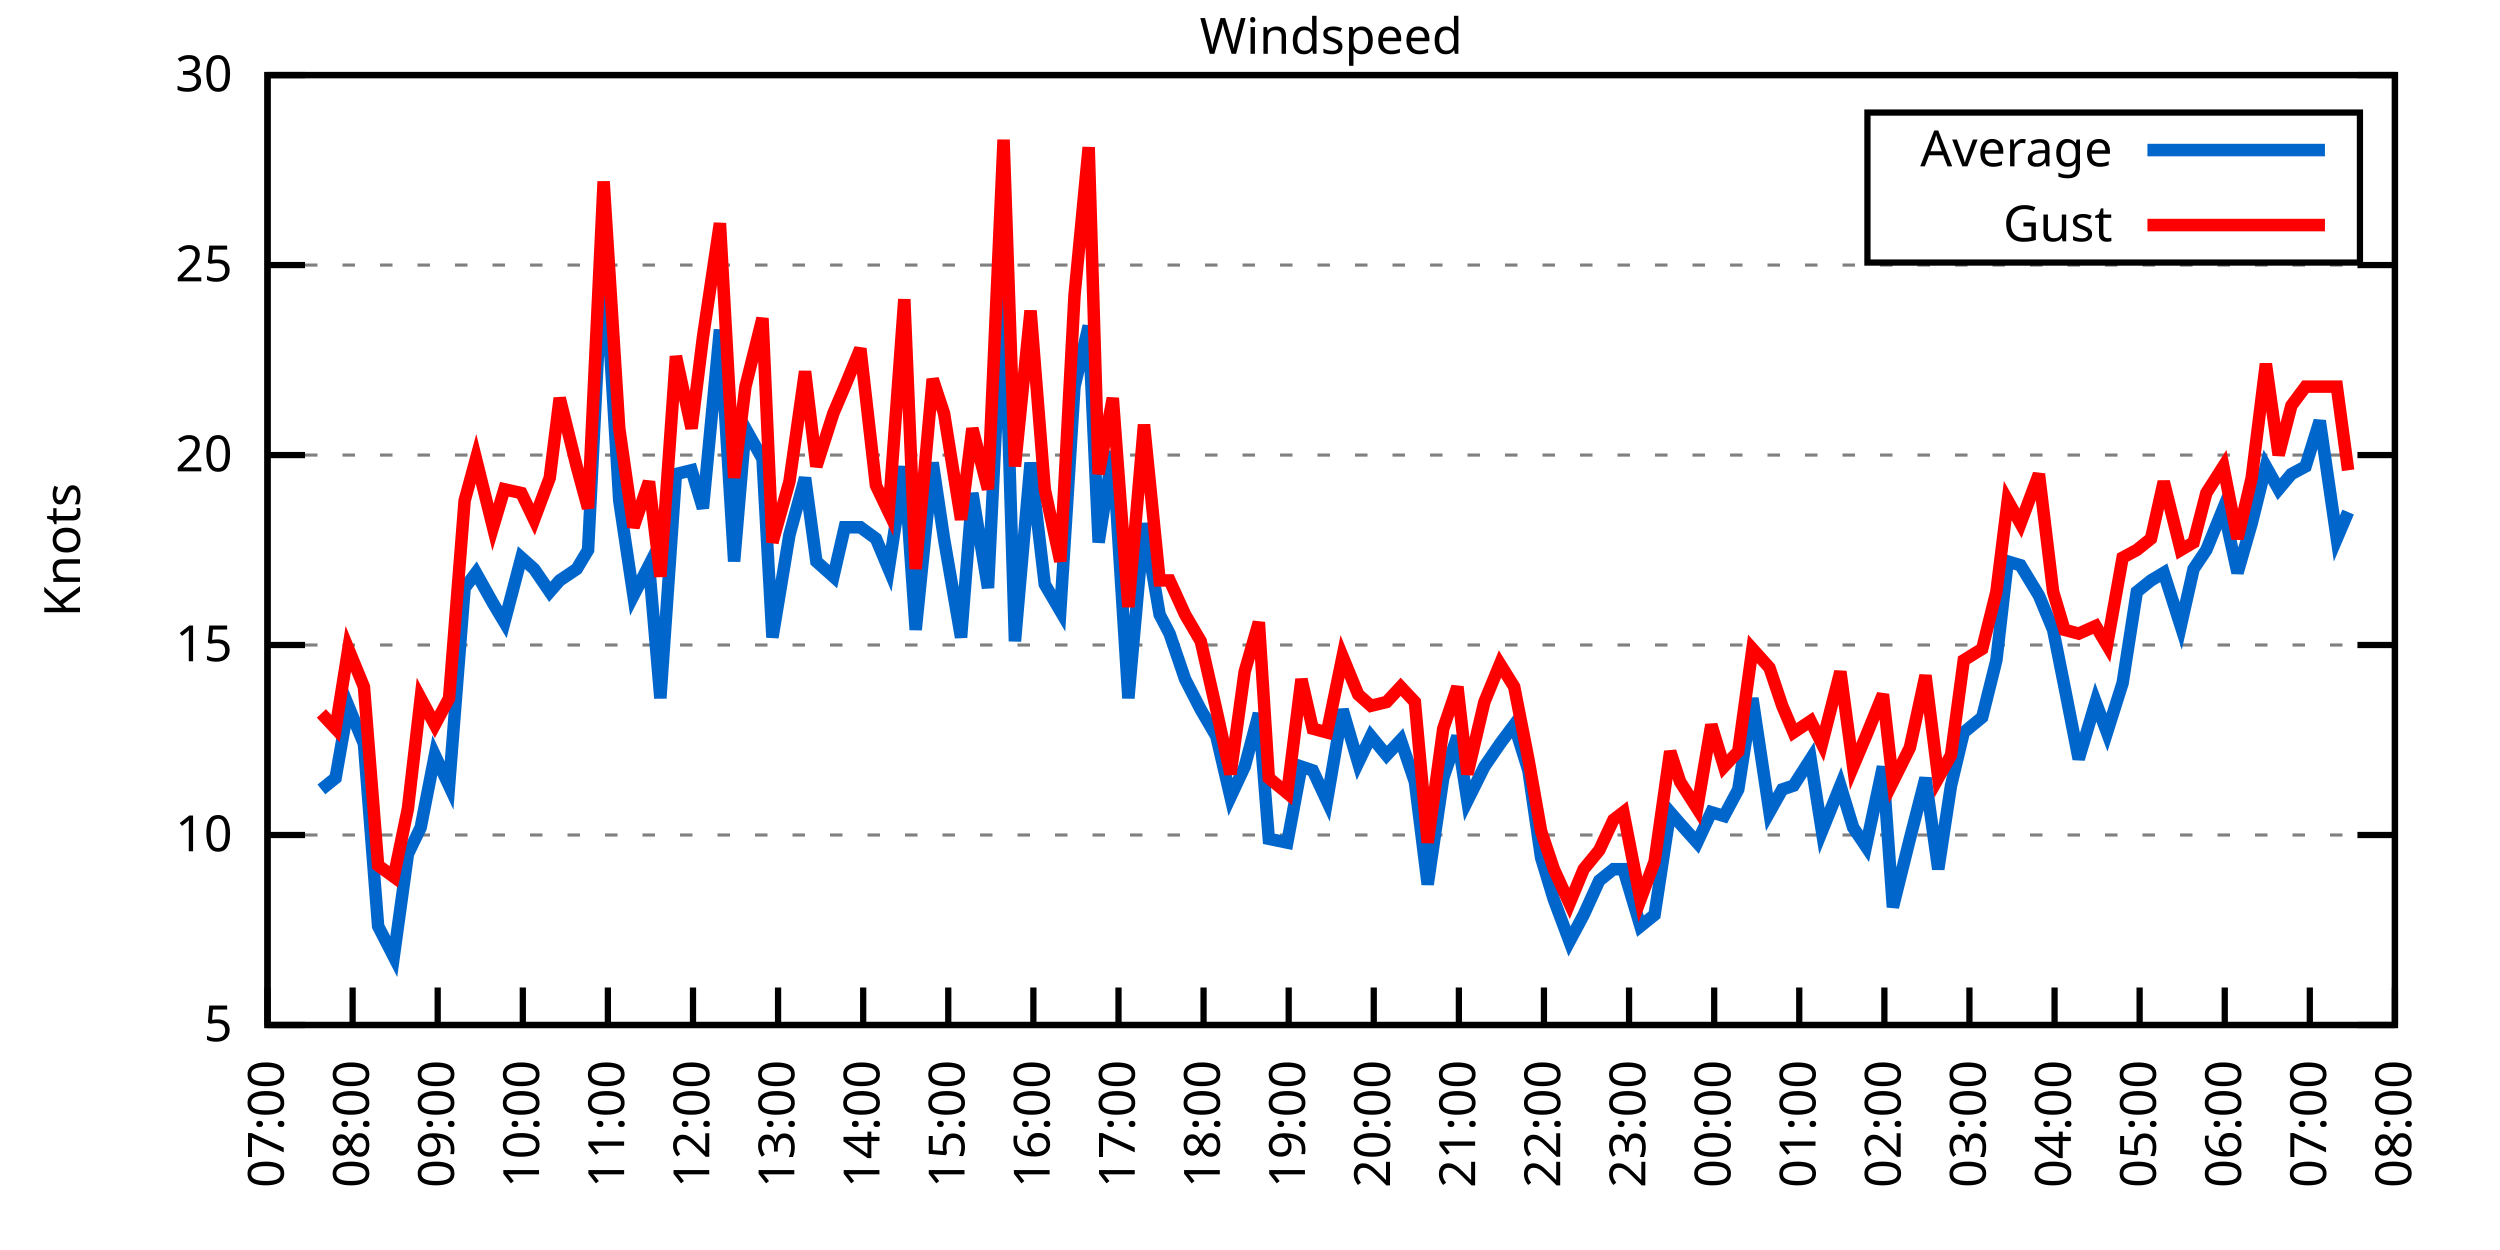
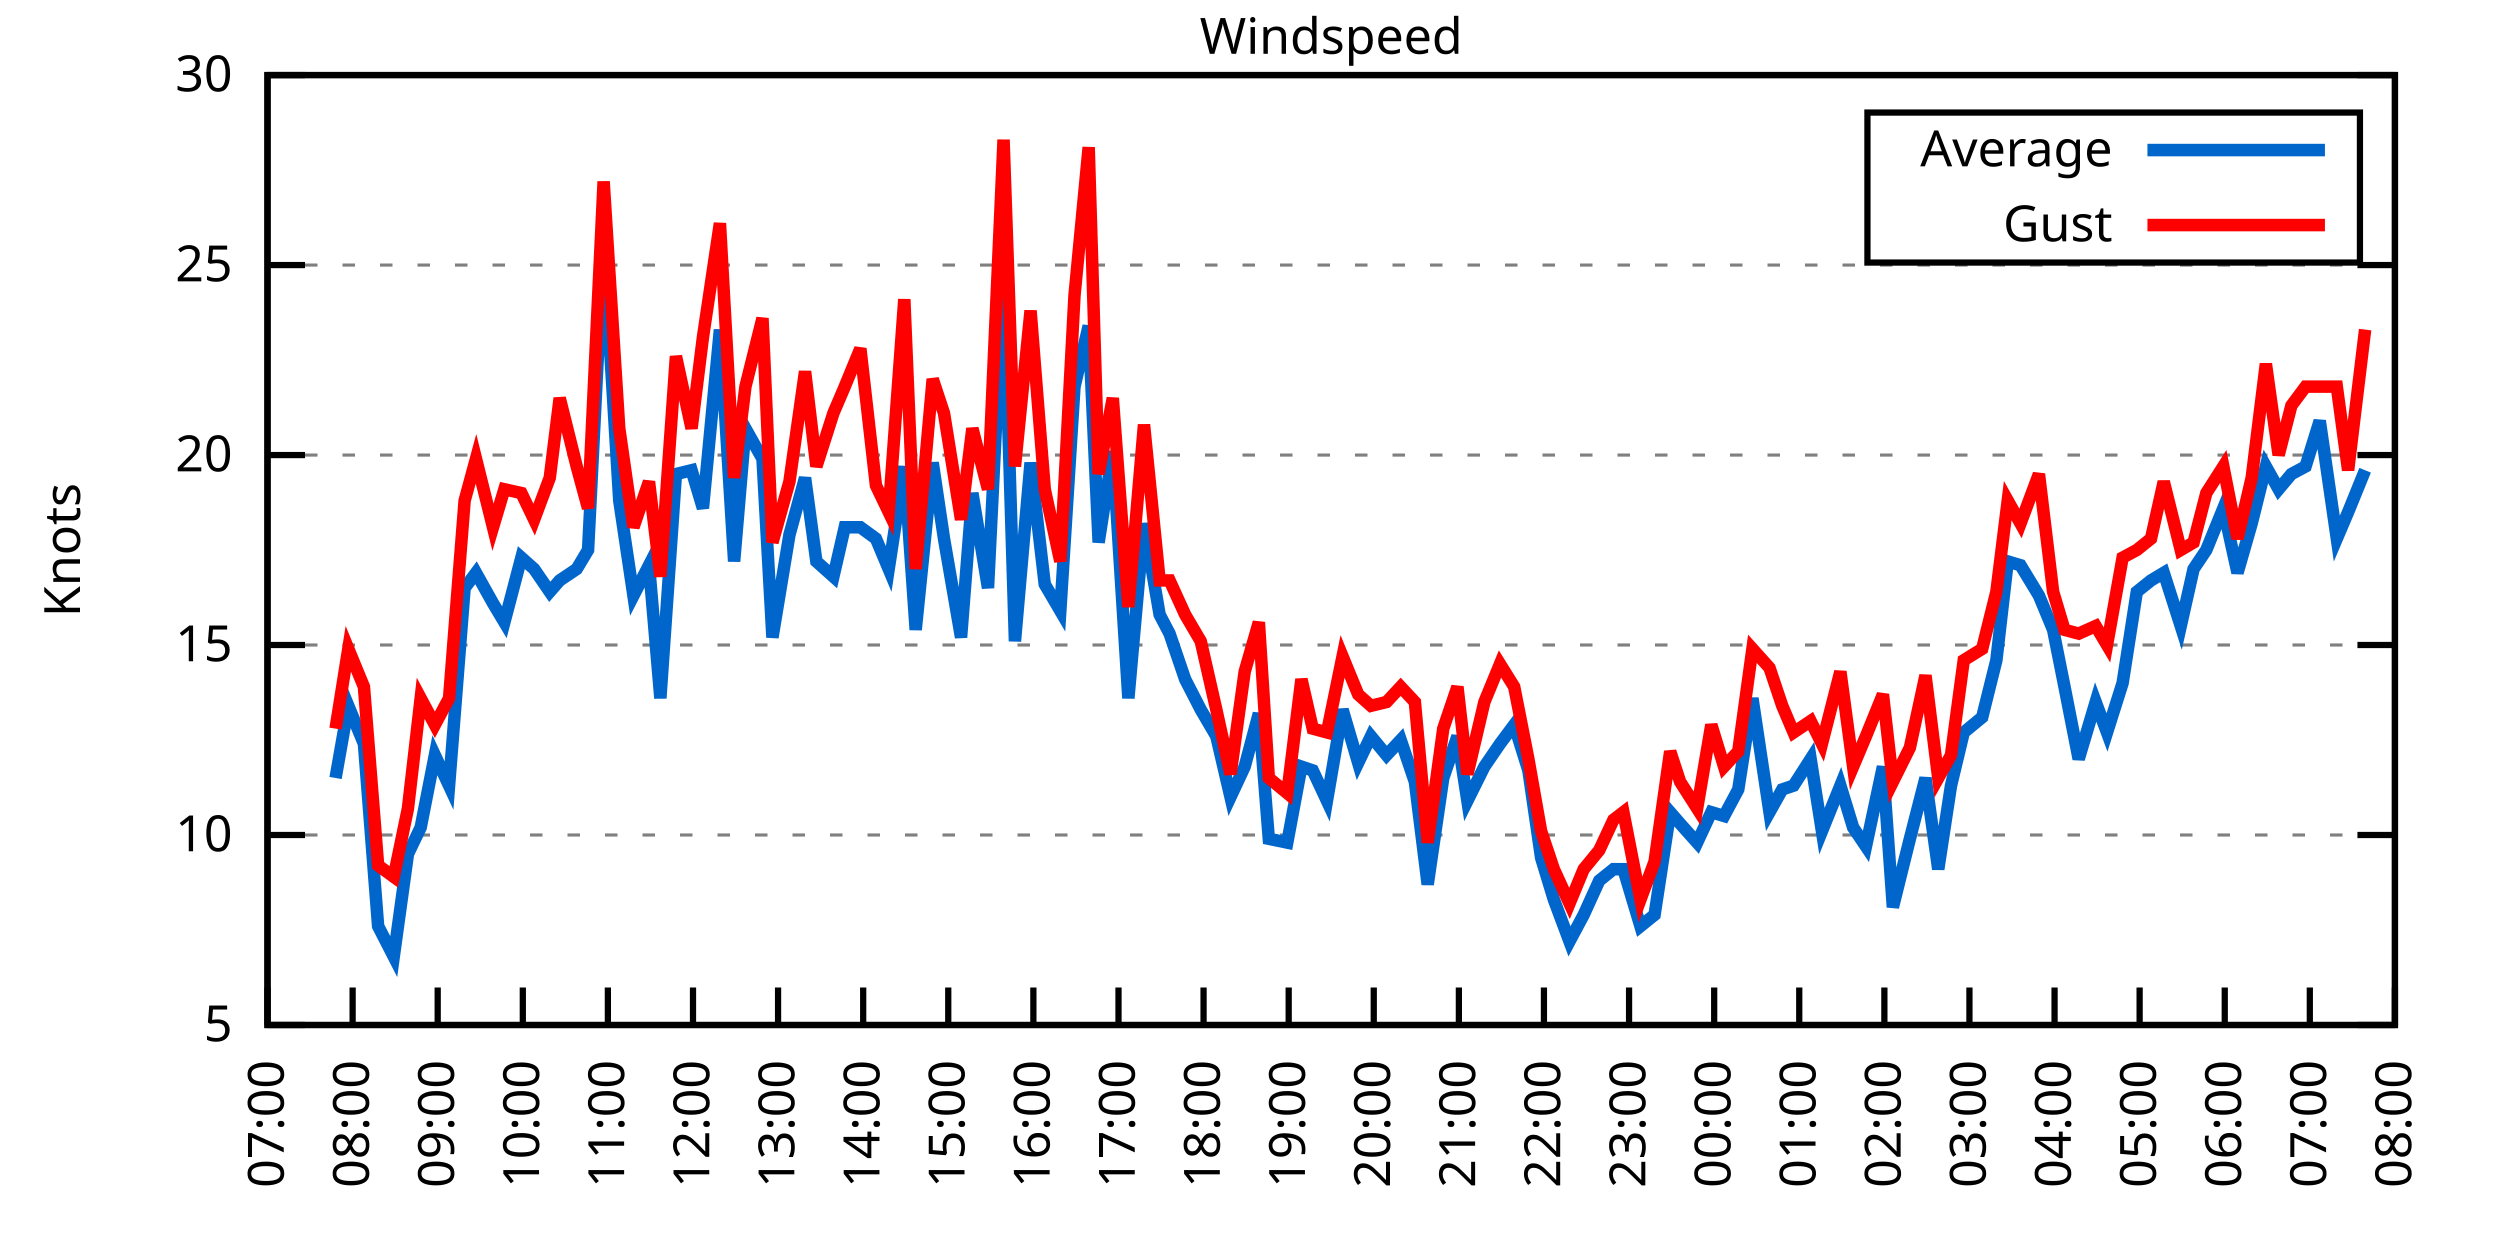
<svg xmlns="http://www.w3.org/2000/svg" xmlns:xlink="http://www.w3.org/1999/xlink" width="400" height="200" viewBox="0 0 400 200">
  <g id="gnuplot_canvas">
    <rect x="0" y="0" width="400" height="200" fill="none" />
    <defs>
      <circle id="gpDot" r="0.5" stroke-width="0.5" stroke="currentColor" />
      <path id="gpPt0" stroke-width="0.333" stroke="currentColor" d="M-1,0 h2 M0,-1 v2" />
      <path id="gpPt1" stroke-width="0.333" stroke="currentColor" d="M-1,-1 L1,1 M1,-1 L-1,1" />
      <path id="gpPt2" stroke-width="0.333" stroke="currentColor" d="M-1,0 L1,0 M0,-1 L0,1 M-1,-1 L1,1 M-1,1 L1,-1" />
      <rect id="gpPt3" stroke-width="0.333" stroke="currentColor" x="-1" y="-1" width="2" height="2" />
      <rect id="gpPt4" stroke-width="0.333" stroke="currentColor" fill="currentColor" x="-1" y="-1" width="2" height="2" />
      <circle id="gpPt5" stroke-width="0.333" stroke="currentColor" cx="0" cy="0" r="1" />
      <use xlink:href="#gpPt5" id="gpPt6" fill="currentColor" stroke="none" />
      <path id="gpPt7" stroke-width="0.333" stroke="currentColor" d="M0,-1.33 L-1.33,0.67 L1.33,0.67 z" />
      <use xlink:href="#gpPt7" id="gpPt8" fill="currentColor" stroke="none" />
      <use xlink:href="#gpPt7" id="gpPt9" stroke="currentColor" transform="rotate(180)" />
      <use xlink:href="#gpPt9" id="gpPt10" fill="currentColor" stroke="none" />
      <use xlink:href="#gpPt3" id="gpPt11" stroke="currentColor" transform="rotate(45)" />
      <use xlink:href="#gpPt11" id="gpPt12" fill="currentColor" stroke="none" />
      <path id="gpPt13" stroke-width="0.333" stroke="currentColor" d="M0,1.330 L1.265,0.411 L0.782,-1.067 L-0.782,-1.076 L-1.265,0.411 z" />
      <use xlink:href="#gpPt13" id="gpPt14" fill="currentColor" stroke="none" />
      <filter id="textbox" filterUnits="objectBoundingBox" x="0" y="0" height="1" width="1">
        <feFlood flood-color="white" flood-opacity="1" result="bgnd" />
        <feComposite in="SourceGraphic" in2="bgnd" operator="atop" />
      </filter>
      <filter id="greybox" filterUnits="objectBoundingBox" x="0" y="0" height="1" width="1">
        <feFlood flood-color="lightgrey" flood-opacity="1" result="grey" />
        <feComposite in="SourceGraphic" in2="grey" operator="atop" />
      </filter>
    </defs>
    <g fill="none" color="white" stroke="currentColor" stroke-width="1.00" stroke-linecap="butt" stroke-linejoin="miter">
</g>
    <g fill="none" color="black" stroke="currentColor" stroke-width="1.00" stroke-linecap="butt" stroke-linejoin="miter">
      <g stroke="none" shape-rendering="crispEdges">
        <polygon fill="rgb(255, 255, 255)" points="42.80,164.00 383.18,164.00 383.18,12.02 42.80,12.02 " />
      </g>
    </g>
    <g fill="none" color="black" stroke="currentColor" stroke-width="1.00" stroke-linecap="butt" stroke-linejoin="miter">
</g>
    <g fill="none" color="black" stroke="black" stroke-width="0.50" stroke-linecap="butt" stroke-linejoin="miter">
</g>
    <g fill="none" color="gray" stroke="currentColor" stroke-width="0.50" stroke-linecap="butt" stroke-linejoin="miter">
      <path stroke="gray" stroke-dasharray="2,4" class="gridline" d="M42.80,164.00 L383.19,164.00  " />
    </g>
    <g fill="none" color="gray" stroke="gray" stroke-width="1.00" stroke-linecap="butt" stroke-linejoin="miter">
</g>
    <g fill="none" color="black" stroke="currentColor" stroke-width="1.00" stroke-linecap="butt" stroke-linejoin="miter">
      <path stroke="black" d="M42.80,164.00 L48.80,164.00 M383.19,164.00 L377.19,164.00  " />
      <g transform="translate(37.20,166.60)" stroke="none" fill="black" font-family="Sans" font-size="8.00" text-anchor="end">
        <text>
          <tspan font-family="Sans"> 5</tspan>
        </text>
      </g>
    </g>
    <g fill="none" color="black" stroke="currentColor" stroke-width="1.00" stroke-linecap="butt" stroke-linejoin="miter">
</g>
    <g fill="none" color="black" stroke="black" stroke-width="0.50" stroke-linecap="butt" stroke-linejoin="miter">
</g>
    <g fill="none" color="gray" stroke="currentColor" stroke-width="0.50" stroke-linecap="butt" stroke-linejoin="miter">
      <path stroke="gray" stroke-dasharray="2,4" class="gridline" d="M42.80,133.60 L383.19,133.60  " />
    </g>
    <g fill="none" color="gray" stroke="gray" stroke-width="1.00" stroke-linecap="butt" stroke-linejoin="miter">
</g>
    <g fill="none" color="black" stroke="currentColor" stroke-width="1.00" stroke-linecap="butt" stroke-linejoin="miter">
      <path stroke="black" d="M42.80,133.60 L48.80,133.60 M383.19,133.60 L377.19,133.60  " />
      <g transform="translate(37.20,136.20)" stroke="none" fill="black" font-family="Sans" font-size="8.00" text-anchor="end">
        <text>
          <tspan font-family="Sans"> 10</tspan>
        </text>
      </g>
    </g>
    <g fill="none" color="black" stroke="currentColor" stroke-width="1.00" stroke-linecap="butt" stroke-linejoin="miter">
</g>
    <g fill="none" color="black" stroke="black" stroke-width="0.50" stroke-linecap="butt" stroke-linejoin="miter">
</g>
    <g fill="none" color="gray" stroke="currentColor" stroke-width="0.50" stroke-linecap="butt" stroke-linejoin="miter">
      <path stroke="gray" stroke-dasharray="2,4" class="gridline" d="M42.80,103.20 L383.19,103.20  " />
    </g>
    <g fill="none" color="gray" stroke="gray" stroke-width="1.00" stroke-linecap="butt" stroke-linejoin="miter">
</g>
    <g fill="none" color="black" stroke="currentColor" stroke-width="1.00" stroke-linecap="butt" stroke-linejoin="miter">
      <path stroke="black" d="M42.80,103.20 L48.80,103.20 M383.19,103.20 L377.19,103.20  " />
      <g transform="translate(37.20,105.80)" stroke="none" fill="black" font-family="Sans" font-size="8.00" text-anchor="end">
        <text>
          <tspan font-family="Sans"> 15</tspan>
        </text>
      </g>
    </g>
    <g fill="none" color="black" stroke="currentColor" stroke-width="1.00" stroke-linecap="butt" stroke-linejoin="miter">
</g>
    <g fill="none" color="black" stroke="black" stroke-width="0.50" stroke-linecap="butt" stroke-linejoin="miter">
</g>
    <g fill="none" color="gray" stroke="currentColor" stroke-width="0.50" stroke-linecap="butt" stroke-linejoin="miter">
      <path stroke="gray" stroke-dasharray="2,4" class="gridline" d="M42.80,72.81 L383.19,72.81  " />
    </g>
    <g fill="none" color="gray" stroke="gray" stroke-width="1.00" stroke-linecap="butt" stroke-linejoin="miter">
</g>
    <g fill="none" color="black" stroke="currentColor" stroke-width="1.00" stroke-linecap="butt" stroke-linejoin="miter">
      <path stroke="black" d="M42.80,72.81 L48.80,72.81 M383.19,72.81 L377.19,72.81  " />
      <g transform="translate(37.20,75.41)" stroke="none" fill="black" font-family="Sans" font-size="8.00" text-anchor="end">
        <text>
          <tspan font-family="Sans"> 20</tspan>
        </text>
      </g>
    </g>
    <g fill="none" color="black" stroke="currentColor" stroke-width="1.00" stroke-linecap="butt" stroke-linejoin="miter">
</g>
    <g fill="none" color="black" stroke="black" stroke-width="0.50" stroke-linecap="butt" stroke-linejoin="miter">
</g>
    <g fill="none" color="gray" stroke="currentColor" stroke-width="0.50" stroke-linecap="butt" stroke-linejoin="miter">
      <path stroke="gray" stroke-dasharray="2,4" class="gridline" d="M42.80,42.41 L383.19,42.41  " />
    </g>
    <g fill="none" color="gray" stroke="gray" stroke-width="1.00" stroke-linecap="butt" stroke-linejoin="miter">
</g>
    <g fill="none" color="black" stroke="currentColor" stroke-width="1.00" stroke-linecap="butt" stroke-linejoin="miter">
      <path stroke="black" d="M42.80,42.41 L48.80,42.41 M383.19,42.41 L377.19,42.41  " />
      <g transform="translate(37.20,45.01)" stroke="none" fill="black" font-family="Sans" font-size="8.00" text-anchor="end">
        <text>
          <tspan font-family="Sans"> 25</tspan>
        </text>
      </g>
    </g>
    <g fill="none" color="black" stroke="currentColor" stroke-width="1.00" stroke-linecap="butt" stroke-linejoin="miter">
</g>
    <g fill="none" color="black" stroke="black" stroke-width="0.50" stroke-linecap="butt" stroke-linejoin="miter">
</g>
    <g fill="none" color="gray" stroke="currentColor" stroke-width="0.50" stroke-linecap="butt" stroke-linejoin="miter">
      <path stroke="gray" stroke-dasharray="2,4" class="gridline" d="M42.80,12.01 L383.19,12.01  " />
    </g>
    <g fill="none" color="gray" stroke="gray" stroke-width="1.00" stroke-linecap="butt" stroke-linejoin="miter">
</g>
    <g fill="none" color="black" stroke="currentColor" stroke-width="1.00" stroke-linecap="butt" stroke-linejoin="miter">
      <path stroke="black" d="M42.80,12.01 L48.80,12.01 M383.19,12.01 L377.19,12.01  " />
      <g transform="translate(37.20,14.61)" stroke="none" fill="black" font-family="Sans" font-size="8.00" text-anchor="end">
        <text>
          <tspan font-family="Sans"> 30</tspan>
        </text>
      </g>
    </g>
    <g fill="none" color="black" stroke="currentColor" stroke-width="1.00" stroke-linecap="butt" stroke-linejoin="miter">
      <path stroke="black" d="M42.80,164.00 L42.80,158.00  " />
      <g transform="translate(45.40,169.60) rotate(270.00)" stroke="none" fill="black" font-family="Sans" font-size="8.00" text-anchor="end">
        <text>
          <tspan font-family="Sans">07:00</tspan>
        </text>
      </g>
    </g>
    <g fill="none" color="black" stroke="currentColor" stroke-width="1.00" stroke-linecap="butt" stroke-linejoin="miter">
      <path stroke="black" d="M56.42,164.00 L56.42,158.00  " />
      <g transform="translate(59.02,169.60) rotate(270.00)" stroke="none" fill="black" font-family="Sans" font-size="8.00" text-anchor="end">
        <text>
          <tspan font-family="Sans">08:00</tspan>
        </text>
      </g>
    </g>
    <g fill="none" color="black" stroke="currentColor" stroke-width="1.00" stroke-linecap="butt" stroke-linejoin="miter">
      <path stroke="black" d="M70.03,164.00 L70.03,158.00  " />
      <g transform="translate(72.63,169.60) rotate(270.00)" stroke="none" fill="black" font-family="Sans" font-size="8.00" text-anchor="end">
        <text>
          <tspan font-family="Sans">09:00</tspan>
        </text>
      </g>
    </g>
    <g fill="none" color="black" stroke="currentColor" stroke-width="1.00" stroke-linecap="butt" stroke-linejoin="miter">
      <path stroke="black" d="M83.65,164.00 L83.65,158.00  " />
      <g transform="translate(86.25,169.60) rotate(270.00)" stroke="none" fill="black" font-family="Sans" font-size="8.00" text-anchor="end">
        <text>
          <tspan font-family="Sans">10:00</tspan>
        </text>
      </g>
    </g>
    <g fill="none" color="black" stroke="currentColor" stroke-width="1.00" stroke-linecap="butt" stroke-linejoin="miter">
      <path stroke="black" d="M97.26,164.00 L97.26,158.00  " />
      <g transform="translate(99.86,169.60) rotate(270.00)" stroke="none" fill="black" font-family="Sans" font-size="8.00" text-anchor="end">
        <text>
          <tspan font-family="Sans">11:00</tspan>
        </text>
      </g>
    </g>
    <g fill="none" color="black" stroke="currentColor" stroke-width="1.00" stroke-linecap="butt" stroke-linejoin="miter">
      <path stroke="black" d="M110.88,164.00 L110.88,158.00  " />
      <g transform="translate(113.48,169.60) rotate(270.00)" stroke="none" fill="black" font-family="Sans" font-size="8.00" text-anchor="end">
        <text>
          <tspan font-family="Sans">12:00</tspan>
        </text>
      </g>
    </g>
    <g fill="none" color="black" stroke="currentColor" stroke-width="1.00" stroke-linecap="butt" stroke-linejoin="miter">
      <path stroke="black" d="M124.49,164.00 L124.49,158.00  " />
      <g transform="translate(127.09,169.60) rotate(270.00)" stroke="none" fill="black" font-family="Sans" font-size="8.00" text-anchor="end">
        <text>
          <tspan font-family="Sans">13:00</tspan>
        </text>
      </g>
    </g>
    <g fill="none" color="black" stroke="currentColor" stroke-width="1.00" stroke-linecap="butt" stroke-linejoin="miter">
      <path stroke="black" d="M138.11,164.00 L138.11,158.00  " />
      <g transform="translate(140.71,169.60) rotate(270.00)" stroke="none" fill="black" font-family="Sans" font-size="8.00" text-anchor="end">
        <text>
          <tspan font-family="Sans">14:00</tspan>
        </text>
      </g>
    </g>
    <g fill="none" color="black" stroke="currentColor" stroke-width="1.00" stroke-linecap="butt" stroke-linejoin="miter">
      <path stroke="black" d="M151.72,164.00 L151.72,158.00  " />
      <g transform="translate(154.32,169.60) rotate(270.00)" stroke="none" fill="black" font-family="Sans" font-size="8.00" text-anchor="end">
        <text>
          <tspan font-family="Sans">15:00</tspan>
        </text>
      </g>
    </g>
    <g fill="none" color="black" stroke="currentColor" stroke-width="1.00" stroke-linecap="butt" stroke-linejoin="miter">
      <path stroke="black" d="M165.34,164.00 L165.34,158.00  " />
      <g transform="translate(167.94,169.60) rotate(270.00)" stroke="none" fill="black" font-family="Sans" font-size="8.00" text-anchor="end">
        <text>
          <tspan font-family="Sans">16:00</tspan>
        </text>
      </g>
    </g>
    <g fill="none" color="black" stroke="currentColor" stroke-width="1.00" stroke-linecap="butt" stroke-linejoin="miter">
      <path stroke="black" d="M178.96,164.00 L178.96,158.00  " />
      <g transform="translate(181.56,169.60) rotate(270.00)" stroke="none" fill="black" font-family="Sans" font-size="8.00" text-anchor="end">
        <text>
          <tspan font-family="Sans">17:00</tspan>
        </text>
      </g>
    </g>
    <g fill="none" color="black" stroke="currentColor" stroke-width="1.00" stroke-linecap="butt" stroke-linejoin="miter">
      <path stroke="black" d="M192.57,164.00 L192.57,158.00  " />
      <g transform="translate(195.17,169.60) rotate(270.00)" stroke="none" fill="black" font-family="Sans" font-size="8.00" text-anchor="end">
        <text>
          <tspan font-family="Sans">18:00</tspan>
        </text>
      </g>
    </g>
    <g fill="none" color="black" stroke="currentColor" stroke-width="1.00" stroke-linecap="butt" stroke-linejoin="miter">
      <path stroke="black" d="M206.19,164.00 L206.19,158.00  " />
      <g transform="translate(208.79,169.60) rotate(270.00)" stroke="none" fill="black" font-family="Sans" font-size="8.00" text-anchor="end">
        <text>
          <tspan font-family="Sans">19:00</tspan>
        </text>
      </g>
    </g>
    <g fill="none" color="black" stroke="currentColor" stroke-width="1.00" stroke-linecap="butt" stroke-linejoin="miter">
      <path stroke="black" d="M219.80,164.00 L219.80,158.00  " />
      <g transform="translate(222.40,169.60) rotate(270.00)" stroke="none" fill="black" font-family="Sans" font-size="8.00" text-anchor="end">
        <text>
          <tspan font-family="Sans">20:00</tspan>
        </text>
      </g>
    </g>
    <g fill="none" color="black" stroke="currentColor" stroke-width="1.00" stroke-linecap="butt" stroke-linejoin="miter">
      <path stroke="black" d="M233.42,164.00 L233.42,158.00  " />
      <g transform="translate(236.02,169.60) rotate(270.00)" stroke="none" fill="black" font-family="Sans" font-size="8.00" text-anchor="end">
        <text>
          <tspan font-family="Sans">21:00</tspan>
        </text>
      </g>
    </g>
    <g fill="none" color="black" stroke="currentColor" stroke-width="1.00" stroke-linecap="butt" stroke-linejoin="miter">
      <path stroke="black" d="M247.03,164.00 L247.03,158.00  " />
      <g transform="translate(249.63,169.60) rotate(270.00)" stroke="none" fill="black" font-family="Sans" font-size="8.00" text-anchor="end">
        <text>
          <tspan font-family="Sans">22:00</tspan>
        </text>
      </g>
    </g>
    <g fill="none" color="black" stroke="currentColor" stroke-width="1.00" stroke-linecap="butt" stroke-linejoin="miter">
      <path stroke="black" d="M260.65,164.00 L260.65,158.00  " />
      <g transform="translate(263.25,169.60) rotate(270.00)" stroke="none" fill="black" font-family="Sans" font-size="8.00" text-anchor="end">
        <text>
          <tspan font-family="Sans">23:00</tspan>
        </text>
      </g>
    </g>
    <g fill="none" color="black" stroke="currentColor" stroke-width="1.00" stroke-linecap="butt" stroke-linejoin="miter">
      <path stroke="black" d="M274.27,164.00 L274.27,158.00  " />
      <g transform="translate(276.87,169.60) rotate(270.00)" stroke="none" fill="black" font-family="Sans" font-size="8.00" text-anchor="end">
        <text>
          <tspan font-family="Sans">00:00</tspan>
        </text>
      </g>
    </g>
    <g fill="none" color="black" stroke="currentColor" stroke-width="1.00" stroke-linecap="butt" stroke-linejoin="miter">
      <path stroke="black" d="M287.88,164.00 L287.88,158.00  " />
      <g transform="translate(290.48,169.60) rotate(270.00)" stroke="none" fill="black" font-family="Sans" font-size="8.00" text-anchor="end">
        <text>
          <tspan font-family="Sans">01:00</tspan>
        </text>
      </g>
    </g>
    <g fill="none" color="black" stroke="currentColor" stroke-width="1.00" stroke-linecap="butt" stroke-linejoin="miter">
      <path stroke="black" d="M301.50,164.00 L301.50,158.00  " />
      <g transform="translate(304.10,169.60) rotate(270.00)" stroke="none" fill="black" font-family="Sans" font-size="8.00" text-anchor="end">
        <text>
          <tspan font-family="Sans">02:00</tspan>
        </text>
      </g>
    </g>
    <g fill="none" color="black" stroke="currentColor" stroke-width="1.00" stroke-linecap="butt" stroke-linejoin="miter">
      <path stroke="black" d="M315.11,164.00 L315.11,158.00  " />
      <g transform="translate(317.71,169.60) rotate(270.00)" stroke="none" fill="black" font-family="Sans" font-size="8.00" text-anchor="end">
        <text>
          <tspan font-family="Sans">03:00</tspan>
        </text>
      </g>
    </g>
    <g fill="none" color="black" stroke="currentColor" stroke-width="1.00" stroke-linecap="butt" stroke-linejoin="miter">
      <path stroke="black" d="M328.73,164.00 L328.73,158.00  " />
      <g transform="translate(331.33,169.60) rotate(270.00)" stroke="none" fill="black" font-family="Sans" font-size="8.00" text-anchor="end">
        <text>
          <tspan font-family="Sans">04:00</tspan>
        </text>
      </g>
    </g>
    <g fill="none" color="black" stroke="currentColor" stroke-width="1.00" stroke-linecap="butt" stroke-linejoin="miter">
      <path stroke="black" d="M342.34,164.00 L342.34,158.00  " />
      <g transform="translate(344.94,169.60) rotate(270.00)" stroke="none" fill="black" font-family="Sans" font-size="8.00" text-anchor="end">
        <text>
          <tspan font-family="Sans">05:00</tspan>
        </text>
      </g>
    </g>
    <g fill="none" color="black" stroke="currentColor" stroke-width="1.00" stroke-linecap="butt" stroke-linejoin="miter">
      <path stroke="black" d="M355.96,164.00 L355.96,158.00  " />
      <g transform="translate(358.56,169.60) rotate(270.00)" stroke="none" fill="black" font-family="Sans" font-size="8.00" text-anchor="end">
        <text>
          <tspan font-family="Sans">06:00</tspan>
        </text>
      </g>
    </g>
    <g fill="none" color="black" stroke="currentColor" stroke-width="1.00" stroke-linecap="butt" stroke-linejoin="miter">
      <path stroke="black" d="M369.57,164.00 L369.57,158.00  " />
      <g transform="translate(372.17,169.60) rotate(270.00)" stroke="none" fill="black" font-family="Sans" font-size="8.00" text-anchor="end">
        <text>
          <tspan font-family="Sans">07:00</tspan>
        </text>
      </g>
    </g>
    <g fill="none" color="black" stroke="currentColor" stroke-width="1.00" stroke-linecap="butt" stroke-linejoin="miter">
      <path stroke="black" d="M383.19,164.00 L383.19,158.00  " />
      <g transform="translate(385.79,169.60) rotate(270.00)" stroke="none" fill="black" font-family="Sans" font-size="8.00" text-anchor="end">
        <text>
          <tspan font-family="Sans">08:00</tspan>
        </text>
      </g>
    </g>
    <g fill="none" color="black" stroke="currentColor" stroke-width="1.00" stroke-linecap="butt" stroke-linejoin="miter">
</g>
    <g fill="none" color="black" stroke="currentColor" stroke-width="1.00" stroke-linecap="butt" stroke-linejoin="miter">
      <path stroke="black" d="M42.80,12.01 L42.80,164.00 L383.19,164.00 L383.19,12.01 L42.80,12.01 Z  " />
    </g>
    <g fill="none" color="black" stroke="currentColor" stroke-width="1.00" stroke-linecap="butt" stroke-linejoin="miter">
</g>
    <g fill="none" color="black" stroke="currentColor" stroke-width="1.00" stroke-linecap="butt" stroke-linejoin="miter">
      <path stroke="black" d="M298.79,42.01 L298.79,18.01 L377.59,18.01 L377.59,42.01 L298.79,42.01 Z  " />
    </g>
    <g id="Windspeed_plot_1">
      <g fill="none" color="white" stroke="black" stroke-width="2.00" stroke-linecap="butt" stroke-linejoin="miter">
</g>
      <g fill="none" color="black" stroke="currentColor" stroke-width="2.00" stroke-linecap="butt" stroke-linejoin="miter">
        <g transform="translate(337.99,26.61)" stroke="none" fill="black" font-family="Sans" font-size="8.00" text-anchor="end">
          <text>
            <tspan font-family="Sans">Average</tspan>
          </text>
        </g>
      </g>
      <g fill="none" color="black" stroke="currentColor" stroke-width="2.00" stroke-linecap="butt" stroke-linejoin="miter">
-         <path stroke="rgb(  0, 102, 204)" d="M343.59,24.01 L371.99,24.01 M51.42,126.31 L53.69,124.48 L55.73,112.93 L58.23,119.01 L60.50,148.19 L63.00,153.06   L65.27,136.64 L67.31,132.39 L69.58,120.83 L71.85,125.70 L74.34,94.08 L76.16,91.65 L78.88,96.52 L80.70,99.56   L83.42,89.22 L85.46,91.04 L87.96,94.69 L89.55,92.87 L92.27,91.04 L94.09,88.00 L96.58,38.76 L99.08,80.10   L101.35,95.30 L103.84,90.44 L105.66,111.72 L108.15,75.85 L110.65,75.24 L112.47,81.32 L115.19,52.74 L117.46,89.83   L119.27,68.55 L122.00,73.41 L123.59,101.99 L126.31,85.57 L128.81,76.45 L130.62,89.83 L133.34,92.26 L135.16,84.36   L137.66,84.36 L140.15,86.18 L142.19,91.04 L144.69,74.63 L146.51,100.77 L149.23,74.02 L151.04,86.18 L153.77,101.99   L155.58,78.89 L158.08,94.08 L160.57,43.62 L162.39,102.60 L164.89,74.02 L167.16,93.48 L169.65,97.73 L171.92,61.86   L174.19,52.14 L175.78,86.79 L178.05,72.20 L180.54,111.72 L183.04,83.75 L185.54,98.34 L187.13,101.38 L189.62,108.68   L192.12,113.54 L194.61,117.80 L196.88,127.52 L199.15,122.66 L201.42,114.15 L203.01,134.21 L205.96,134.82 L208.23,122.66   L210.04,123.27 L212.31,128.13 L214.81,113.54 L217.31,122.05 L219.35,117.80 L221.85,120.83 L224.11,118.40 L226.38,125.09   L228.43,141.51 L230.92,124.48 L233.19,117.80 L234.78,128.13 L237.50,122.66 L240.00,119.01 L242.27,115.97 L244.54,123.27   L246.58,137.25 L248.62,143.94 L251.12,150.62 L253.39,146.37 L255.88,140.90 L258.15,139.07 L259.74,139.07 L262.47,148.19   L264.73,146.37 L267.23,129.95 L268.82,131.78 L271.54,134.82 L273.81,129.95 L275.85,130.56 L278.12,126.31 L280.39,111.72   L283.12,129.95 L285.16,126.31 L286.97,125.70 L289.70,121.44 L291.51,132.99 L294.46,125.70 L296.50,132.39 L298.55,135.43   L301.27,122.66 L302.86,145.15 L305.58,134.21 L308.08,124.48 L310.12,139.07 L312.16,125.70 L314.20,117.19 L317.15,114.76   L319.42,105.64 L321.24,89.83 L323.28,90.44 L326.23,95.30 L328.50,100.77 L330.32,109.89 L332.59,121.44 L335.31,112.32   L337.12,117.19 L339.62,109.28 L341.89,94.69 L344.16,92.87 L346.20,91.65 L348.92,100.16 L350.97,91.04 L353.01,88.00   L355.73,81.32 L358.00,91.65 L360.27,83.75 L362.54,74.63 L364.58,78.28 L366.62,75.85 L368.89,74.63 L371.16,67.33   L373.89,86.18 L375.70,81.93  " />
+         <path stroke="rgb(  0, 102, 204)" d="M343.59,24.01 L371.99,24.01 M53.69,124.48 L55.73,112.93 L58.23,119.01 L60.50,148.19 L63.00,153.06 L65.27,136.64   L67.31,132.39 L69.58,120.83 L71.85,125.70 L74.34,94.08 L76.16,91.65 L78.88,96.52 L80.70,99.56 L83.42,89.22   L85.46,91.04 L87.96,94.69 L89.55,92.87 L92.27,91.04 L94.09,88.00 L96.58,38.76 L99.08,80.10 L101.35,95.30   L103.84,90.44 L105.66,111.72 L108.15,75.85 L110.65,75.24 L112.47,81.32 L115.19,52.74 L117.46,89.83 L119.27,68.55   L122.00,73.41 L123.59,101.99 L126.31,85.57 L128.81,76.45 L130.62,89.83 L133.34,92.26 L135.16,84.36 L137.66,84.36   L140.15,86.18 L142.19,91.04 L144.69,74.63 L146.51,100.77 L149.23,74.02 L151.04,86.18 L153.77,101.99 L155.58,78.89   L158.08,94.08 L160.57,43.62 L162.39,102.60 L164.89,74.02 L167.16,93.48 L169.65,97.73 L171.92,61.86 L174.19,52.14   L175.78,86.79 L178.05,72.20 L180.54,111.72 L183.04,83.75 L185.54,98.34 L187.13,101.38 L189.62,108.68 L192.12,113.54   L194.61,117.80 L196.88,127.52 L199.15,122.66 L201.42,114.15 L203.01,134.21 L205.96,134.82 L208.23,122.66 L210.04,123.27   L212.31,128.13 L214.81,113.54 L217.31,122.05 L219.35,117.80 L221.85,120.83 L224.11,118.40 L226.38,125.09 L228.43,141.51   L230.92,124.48 L233.19,117.80 L234.78,128.13 L237.50,122.66 L240.00,119.01 L242.27,115.97 L244.54,123.27 L246.58,137.25   L248.62,143.94 L251.12,150.62 L253.39,146.37 L255.88,140.90 L258.15,139.07 L259.74,139.07 L262.47,148.19 L264.73,146.37   L267.23,129.95 L268.82,131.78 L271.54,134.82 L273.81,129.95 L275.85,130.56 L278.12,126.31 L280.39,111.72 L283.12,129.95   L285.16,126.31 L286.97,125.70 L289.70,121.44 L291.51,132.99 L294.46,125.70 L296.50,132.39 L298.55,135.43 L301.27,122.66   L302.86,145.15 L305.58,134.21 L308.08,124.48 L310.12,139.07 L312.16,125.70 L314.20,117.19 L317.15,114.76 L319.42,105.64   L321.24,89.83 L323.28,90.44 L326.23,95.30 L328.50,100.77 L330.32,109.89 L332.59,121.44 L335.31,112.32 L337.12,117.19   L339.62,109.28 L341.89,94.69 L344.16,92.87 L346.20,91.65 L348.92,100.16 L350.97,91.04 L353.01,88.00 L355.73,81.32   L358.00,91.65 L360.27,83.75 L362.54,74.63 L364.58,78.28 L366.62,75.85 L368.89,74.63 L371.16,67.33 L373.89,86.18   L375.70,81.93 L378.42,75.24  " />
      </g>
    </g>
    <g id="Windspeed_plot_2">
      <g fill="none" color="black" stroke="currentColor" stroke-width="2.00" stroke-linecap="butt" stroke-linejoin="miter">
        <g transform="translate(337.99,38.61)" stroke="none" fill="black" font-family="Sans" font-size="8.00" text-anchor="end">
          <text>
            <tspan font-family="Sans">Gust</tspan>
          </text>
        </g>
      </g>
      <g fill="none" color="black" stroke="currentColor" stroke-width="2.00" stroke-linecap="butt" stroke-linejoin="miter">
-         <path stroke="rgb(255,   0,   0)" d="M343.59,36.01 L371.99,36.01 M51.42,114.15 L53.69,116.58 L55.73,103.81 L58.23,109.89 L60.50,138.47 L63.00,140.29   L65.27,129.35 L67.31,111.72 L69.58,115.97 L71.85,111.72 L74.34,80.10 L76.16,73.41 L78.88,84.36 L80.70,78.28   L83.42,78.89 L85.46,83.14 L87.96,76.45 L89.55,63.69 L92.27,74.63 L94.09,81.32 L96.58,29.03 L99.08,68.55   L101.35,84.36 L103.84,77.06 L105.66,92.26 L108.15,57.00 L110.65,68.55 L112.47,53.96 L115.19,35.72 L117.46,76.45   L119.27,61.86 L122.00,50.92 L123.59,86.79 L126.31,77.06 L128.81,59.43 L130.62,74.63 L133.34,66.12 L135.16,61.86   L137.66,55.78 L140.15,77.67 L142.19,81.93 L144.69,47.88 L146.51,91.04 L149.23,60.65 L151.04,66.12 L153.77,83.14   L155.58,68.55 L158.08,78.28 L160.57,22.35 L162.39,74.63 L164.89,49.70 L167.16,78.28 L169.65,89.83 L171.92,47.27   L174.19,23.56 L175.78,75.85 L178.05,63.69 L180.54,97.12 L183.04,67.94 L185.54,92.87 L187.13,92.87 L189.62,98.34   L192.12,102.60 L194.61,113.54 L196.88,123.87 L199.15,107.46 L201.42,99.56 L203.01,124.48 L205.96,126.91 L208.23,108.68   L210.04,116.58 L212.31,117.19 L214.81,105.03 L217.31,111.11 L219.35,112.93 L221.85,112.32 L224.11,109.89 L226.38,112.32   L228.43,134.82 L230.92,116.58 L233.19,109.89 L234.78,123.87 L237.50,112.32 L240.00,106.24 L242.27,109.89 L244.54,121.44   L246.58,132.99 L248.62,139.07 L251.12,144.55 L253.39,139.07 L255.88,136.03 L258.15,131.17 L259.74,129.95 L262.47,143.94   L264.73,137.86 L267.23,120.23 L268.82,125.09 L271.54,129.35 L273.81,115.97 L275.85,122.66 L278.12,120.23 L280.39,103.81   L283.12,106.85 L285.16,112.93 L286.97,117.19 L289.70,115.36 L291.51,119.01 L294.46,107.46 L296.50,122.66 L298.55,117.80   L301.27,111.11 L302.86,125.09 L305.58,119.62 L308.08,108.07 L310.12,124.48 L312.16,120.83 L314.20,105.64 L317.15,103.81   L319.42,94.69 L321.24,80.10 L323.28,83.75 L326.23,75.85 L328.50,94.69 L330.32,100.77 L332.59,101.38 L335.31,100.16   L337.12,103.20 L339.62,89.22 L341.89,88.00 L344.16,86.18 L346.20,77.06 L348.92,88.00 L350.97,86.79 L353.01,78.89   L355.73,74.63 L358.00,86.18 L360.27,76.45 L362.54,58.21 L364.58,72.81 L366.62,64.90 L368.89,61.86 L371.16,61.86   L373.89,61.86 L375.70,75.24  " />
+         <path stroke="rgb(255,   0,   0)" d="M343.59,36.01 L371.99,36.01 M53.69,116.58 L55.73,103.81 L58.23,109.89 L60.50,138.47 L63.00,140.29 L65.27,129.35   L67.31,111.72 L69.58,115.97 L71.85,111.72 L74.34,80.10 L76.16,73.41 L78.88,84.36 L80.70,78.28 L83.42,78.89   L85.46,83.14 L87.96,76.45 L89.55,63.69 L92.27,74.63 L94.09,81.32 L96.58,29.03 L99.08,68.55 L101.35,84.36   L103.84,77.06 L105.66,92.26 L108.15,57.00 L110.65,68.55 L112.47,53.96 L115.19,35.72 L117.46,76.45 L119.27,61.86   L122.00,50.92 L123.59,86.79 L126.31,77.06 L128.81,59.43 L130.62,74.63 L133.34,66.12 L135.16,61.86 L137.66,55.78   L140.15,77.67 L142.19,81.93 L144.69,47.88 L146.51,91.04 L149.23,60.65 L151.04,66.12 L153.77,83.14 L155.58,68.55   L158.08,78.28 L160.57,22.35 L162.39,74.63 L164.89,49.70 L167.16,78.28 L169.65,89.83 L171.92,47.27 L174.19,23.56   L175.78,75.85 L178.05,63.69 L180.54,97.12 L183.04,67.94 L185.54,92.87 L187.13,92.87 L189.62,98.34 L192.12,102.60   L194.61,113.54 L196.88,123.87 L199.15,107.46 L201.42,99.56 L203.01,124.48 L205.96,126.91 L208.23,108.68 L210.04,116.58   L212.31,117.19 L214.81,105.03 L217.31,111.11 L219.35,112.93 L221.85,112.32 L224.11,109.89 L226.38,112.32 L228.43,134.82   L230.92,116.58 L233.19,109.89 L234.78,123.87 L237.50,112.32 L240.00,106.24 L242.27,109.89 L244.54,121.44 L246.58,132.99   L248.62,139.07 L251.12,144.55 L253.39,139.07 L255.88,136.03 L258.15,131.17 L259.74,129.95 L262.47,143.94 L264.73,137.86   L267.23,120.23 L268.82,125.09 L271.54,129.35 L273.81,115.97 L275.85,122.66 L278.12,120.23 L280.39,103.81 L283.12,106.85   L285.16,112.93 L286.97,117.19 L289.70,115.36 L291.51,119.01 L294.46,107.46 L296.50,122.66 L298.55,117.80 L301.27,111.11   L302.86,125.09 L305.58,119.62 L308.08,108.07 L310.12,124.48 L312.16,120.83 L314.20,105.64 L317.15,103.81 L319.42,94.69   L321.24,80.10 L323.28,83.75 L326.23,75.85 L328.50,94.69 L330.32,100.77 L332.59,101.38 L335.31,100.16 L337.12,103.20   L339.62,89.22 L341.89,88.00 L344.16,86.18 L346.20,77.06 L348.92,88.00 L350.97,86.79 L353.01,78.89 L355.73,74.63   L358.00,86.18 L360.27,76.45 L362.54,58.21 L364.58,72.81 L366.62,64.90 L368.89,61.86 L371.16,61.86 L373.89,61.86   L375.70,75.24 L378.42,52.74  " />
      </g>
    </g>
    <g fill="none" color="black" stroke="currentColor" stroke-width="2.00" stroke-linecap="butt" stroke-linejoin="miter">
</g>
    <g fill="none" color="black" stroke="black" stroke-width="1.00" stroke-linecap="butt" stroke-linejoin="miter">
</g>
    <g fill="none" color="black" stroke="currentColor" stroke-width="1.00" stroke-linecap="butt" stroke-linejoin="miter">
      <path stroke="black" d="M42.80,12.01 L42.80,164.00 L383.19,164.00 L383.19,12.01 L42.80,12.01 Z  " />
      <g transform="translate(12.80,88.01) rotate(270.00)" stroke="none" fill="black" font-family="Sans" font-size="8.00" text-anchor="middle">
        <text>
          <tspan font-family="Sans">Knots</tspan>
        </text>
      </g>
    </g>
    <g fill="none" color="black" stroke="currentColor" stroke-width="1.00" stroke-linecap="butt" stroke-linejoin="miter">
</g>
    <g fill="none" color="black" stroke="currentColor" stroke-width="1.00" stroke-linecap="butt" stroke-linejoin="miter">
      <g transform="translate(212.99,8.61)" stroke="none" fill="black" font-family="Sans" font-size="8.00" text-anchor="middle">
        <text>
          <tspan font-family="Sans">Windspeed</tspan>
        </text>
      </g>
    </g>
    <g fill="none" color="black" stroke="currentColor" stroke-width="1.00" stroke-linecap="butt" stroke-linejoin="miter">
</g>
  </g>
</svg>
